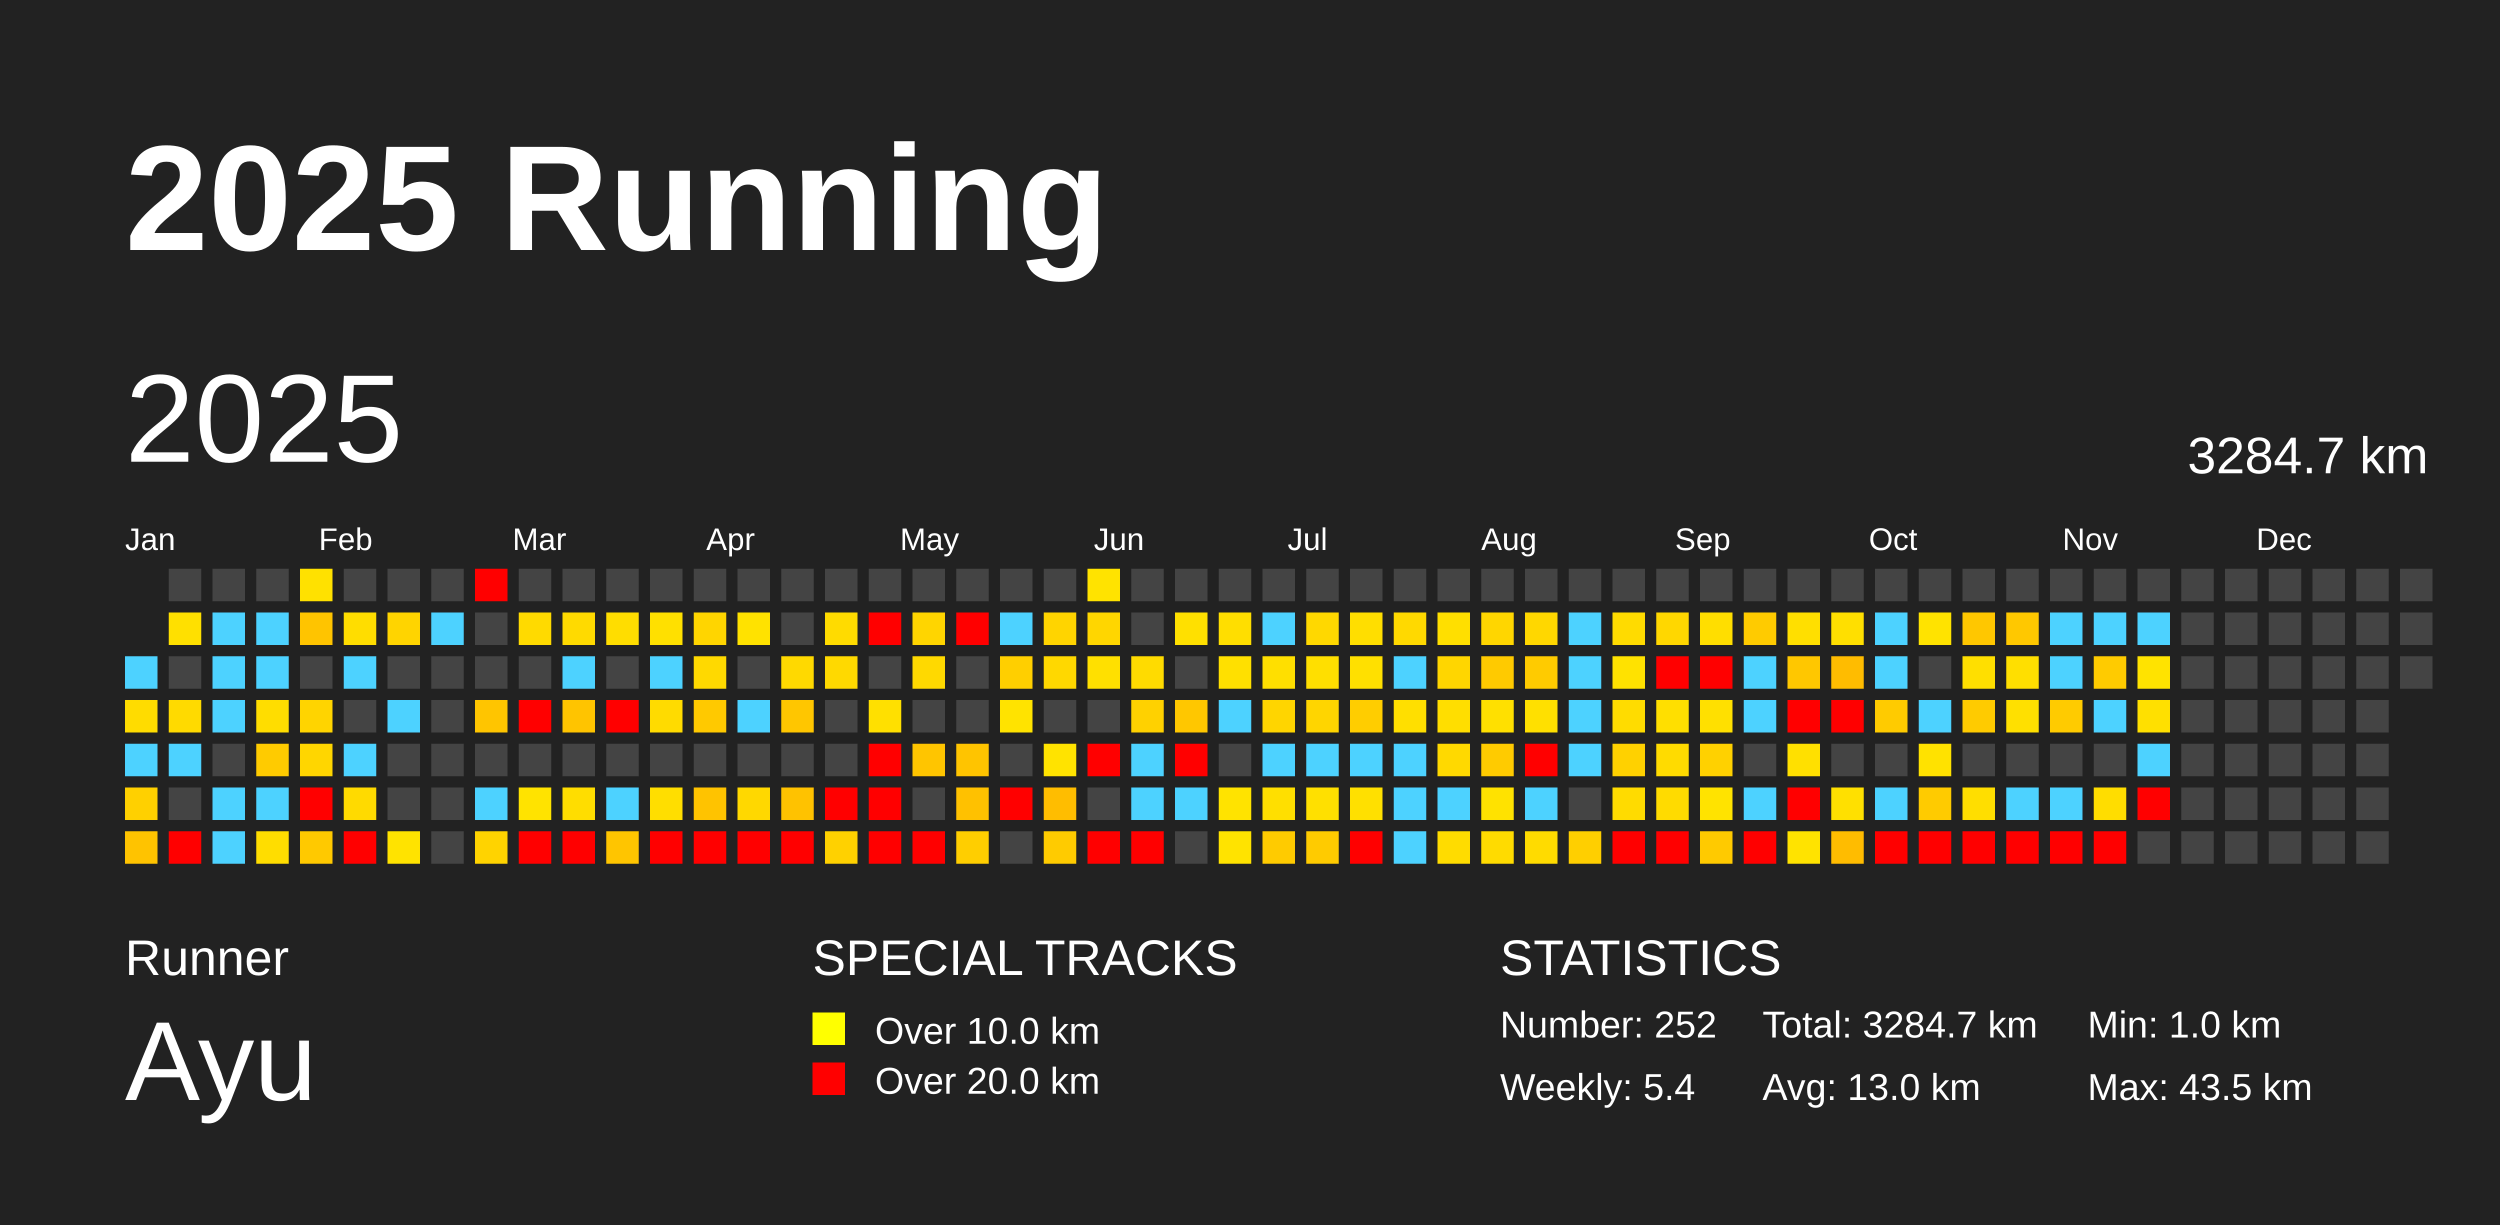
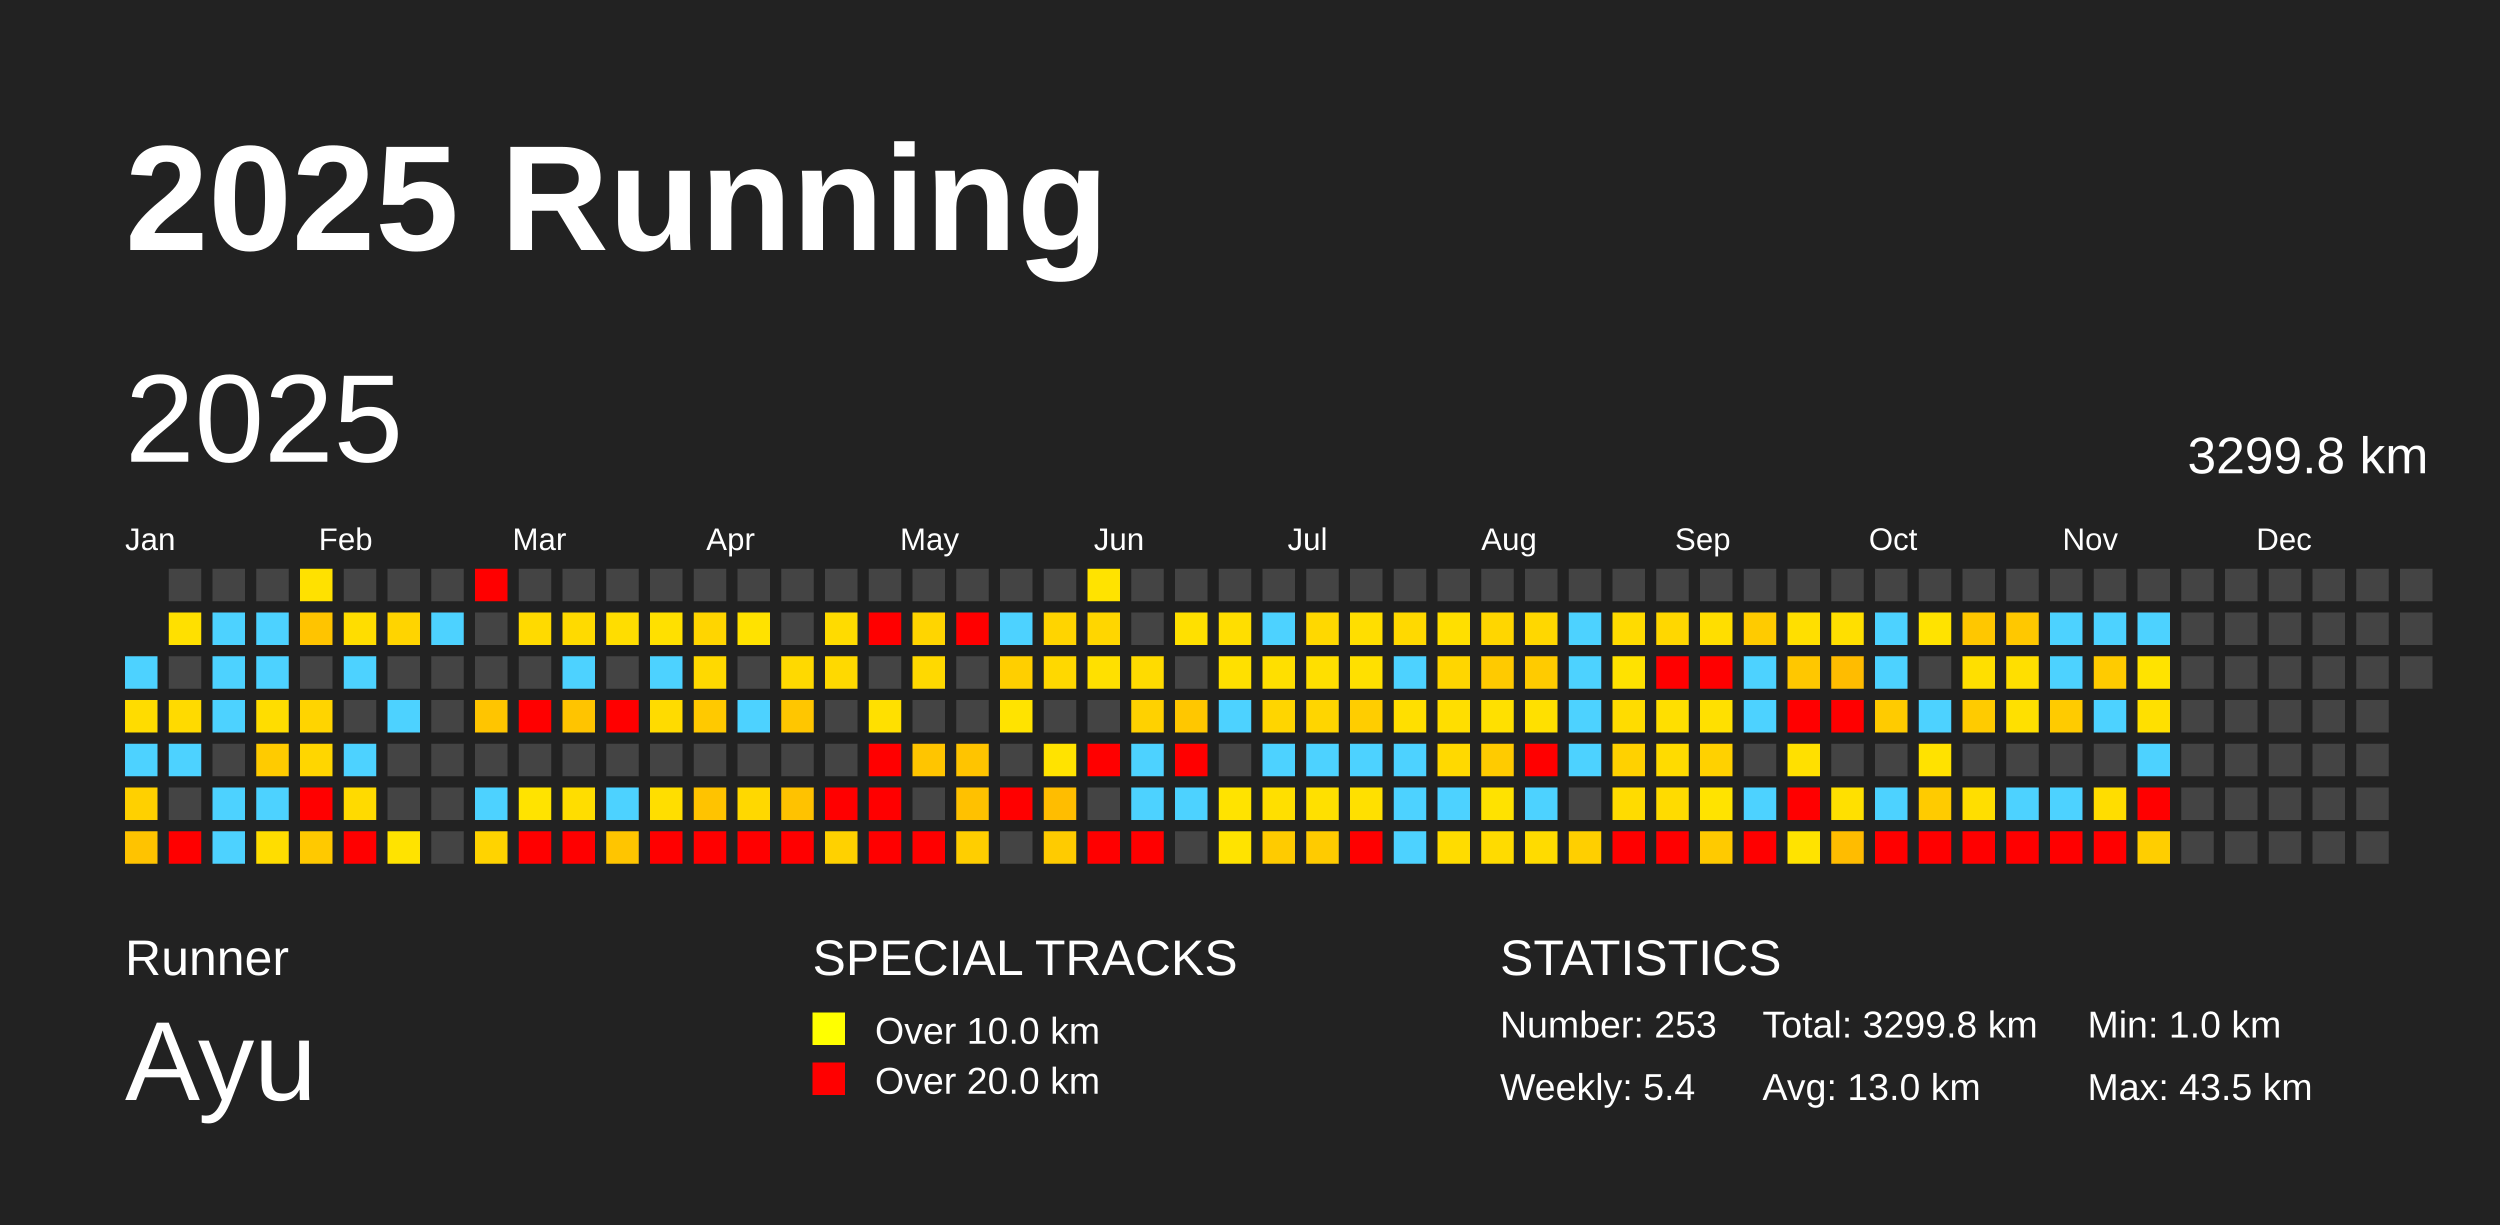
<svg xmlns="http://www.w3.org/2000/svg" baseProfile="full" height="98mm" version="1.1" viewBox="0,0,200,98" width="200mm">
  <defs />
  <rect fill="#222222" height="98" width="200" x="0" y="0" />
  <text fill="#FFFFFF" style="font-size:12px; font-family:Arial; font-weight:bold;" x="10" y="20">2025 Running</text>
  <text fill="#FFFFFF" style="font-size:4px; font-family:Arial" x="10" y="78">Runner</text>
  <text fill="#FFFFFF" style="font-size:9px; font-family:Arial" x="10" y="88">Ayu</text>
  <text fill="#FFFFFF" style="font-size:4px; font-family:Arial" x="65" y="78">SPECIAL TRACKS</text>
  <rect fill="yellow" height="2.6" width="2.6" x="65" y="81" />
  <text fill="#FFFFFF" style="font-size:3px; font-family:Arial" x="70" y="83.5">Over 10.0 km</text>
  <rect fill="red" height="2.6" width="2.6" x="65" y="85" />
  <text fill="#FFFFFF" style="font-size:3px; font-family:Arial" x="70" y="87.5">Over 20.0 km</text>
  <text fill="#FFFFFF" style="font-size:4px; font-family:Arial" x="120" y="78">STATISTICS</text>
-   <text fill="#FFFFFF" style="font-size:3px; font-family:Arial" x="120" y="83">Number: 252</text>
+   <text fill="#FFFFFF" style="font-size:3px; font-family:Arial" x="120" y="83">Number: 253</text>
  <text fill="#FFFFFF" style="font-size:3px; font-family:Arial" x="120" y="88">Weekly: 5.4</text>
-   <text fill="#FFFFFF" style="font-size:3px; font-family:Arial" x="141" y="83">Total: 3284.7 km</text>
+   <text fill="#FFFFFF" style="font-size:3px; font-family:Arial" x="141" y="83">Total: 3299.8 km</text>
  <text fill="#FFFFFF" style="font-size:3px; font-family:Arial" x="141" y="88">Avg: 13.0 km</text>
  <text fill="#FFFFFF" style="font-size:3px; font-family:Arial" x="167" y="83">Min: 1.0 km</text>
  <text fill="#FFFFFF" style="font-size:3px; font-family:Arial" x="167" y="88">Max: 43.5 km</text>
  <text dominant-baseline="hanging" fill="#FFFFFF" style="font-size:10.0px; font-family:Arial;" x="10" y="30">2025</text>
-   <text dominant-baseline="hanging" fill="#FFFFFF" style="font-size:4.125px; font-family:Arial;" x="175" y="35">3284.7 km</text>
+   <text dominant-baseline="hanging" fill="#FFFFFF" style="font-size:4.125px; font-family:Arial;" x="175" y="35">3299.8 km</text>
  <text fill="#FFFFFF" style="font-size:2.5px; font-family:Arial" x="10.0" y="44">Jan</text>
  <text fill="#FFFFFF" style="font-size:2.5px; font-family:Arial" x="25.5" y="44">Feb</text>
  <text fill="#FFFFFF" style="font-size:2.5px; font-family:Arial" x="41.0" y="44">Mar</text>
  <text fill="#FFFFFF" style="font-size:2.5px; font-family:Arial" x="56.5" y="44">Apr</text>
  <text fill="#FFFFFF" style="font-size:2.5px; font-family:Arial" x="72.0" y="44">May</text>
  <text fill="#FFFFFF" style="font-size:2.5px; font-family:Arial" x="87.5" y="44">Jun</text>
  <text fill="#FFFFFF" style="font-size:2.5px; font-family:Arial" x="103.0" y="44">Jul</text>
  <text fill="#FFFFFF" style="font-size:2.5px; font-family:Arial" x="118.5" y="44">Aug</text>
  <text fill="#FFFFFF" style="font-size:2.5px; font-family:Arial" x="134.0" y="44">Sep</text>
  <text fill="#FFFFFF" style="font-size:2.5px; font-family:Arial" x="149.5" y="44">Oct</text>
  <text fill="#FFFFFF" style="font-size:2.5px; font-family:Arial" x="165.0" y="44">Nov</text>
  <text fill="#FFFFFF" style="font-size:2.5px; font-family:Arial" x="180.5" y="44">Dec</text>
  <rect fill="#4dd2ff" height="2.6" width="2.6" x="10.0" y="52.5" />
  <rect fill="#ffdc00" height="2.6" width="2.6" x="10.0" y="56.0" />
  <rect fill="#4dd2ff" height="2.6" width="2.6" x="10.0" y="59.5" />
  <rect fill="#ffd000" height="2.6" width="2.6" x="10.0" y="63.0" />
  <rect fill="#ffc300" height="2.6" width="2.6" x="10.0" y="66.5" />
  <rect fill="#444444" height="2.6" width="2.6" x="13.5" y="45.5" />
  <rect fill="#ffe000" height="2.6" width="2.6" x="13.5" y="49.0" />
  <rect fill="#444444" height="2.6" width="2.6" x="13.5" y="52.5" />
  <rect fill="#ffda00" height="2.6" width="2.6" x="13.5" y="56.0" />
  <rect fill="#4dd2ff" height="2.6" width="2.6" x="13.5" y="59.5" />
  <rect fill="#444444" height="2.6" width="2.6" x="13.5" y="63.0" />
  <rect fill="red" height="2.6" width="2.6" x="13.5" y="66.5" />
  <rect fill="#444444" height="2.6" width="2.6" x="17.0" y="45.5" />
  <rect fill="#4dd2ff" height="2.6" width="2.6" x="17.0" y="49.0" />
  <rect fill="#4dd2ff" height="2.6" width="2.6" x="17.0" y="52.5" />
  <rect fill="#4dd2ff" height="2.6" width="2.6" x="17.0" y="56.0" />
  <rect fill="#444444" height="2.6" width="2.6" x="17.0" y="59.5" />
  <rect fill="#4dd2ff" height="2.6" width="2.6" x="17.0" y="63.0" />
  <rect fill="#4dd2ff" height="2.6" width="2.6" x="17.0" y="66.5" />
  <rect fill="#444444" height="2.6" width="2.6" x="20.5" y="45.5" />
  <rect fill="#4dd2ff" height="2.6" width="2.6" x="20.5" y="49.0" />
  <rect fill="#4dd2ff" height="2.6" width="2.6" x="20.5" y="52.5" />
  <rect fill="#ffdd00" height="2.6" width="2.6" x="20.5" y="56.0" />
  <rect fill="#ffcb00" height="2.6" width="2.6" x="20.5" y="59.5" />
  <rect fill="#4dd2ff" height="2.6" width="2.6" x="20.5" y="63.0" />
  <rect fill="#ffdd00" height="2.6" width="2.6" x="20.5" y="66.5" />
  <rect fill="#ffe100" height="2.6" width="2.6" x="24.0" y="45.5" />
  <rect fill="#ffc400" height="2.6" width="2.6" x="24.0" y="49.0" />
  <rect fill="#444444" height="2.6" width="2.6" x="24.0" y="52.5" />
  <rect fill="#ffd400" height="2.6" width="2.6" x="24.0" y="56.0" />
  <rect fill="#ffd600" height="2.6" width="2.6" x="24.0" y="59.5" />
  <rect fill="red" height="2.6" width="2.6" x="24.0" y="63.0" />
  <rect fill="#ffc900" height="2.6" width="2.6" x="24.0" y="66.5" />
  <rect fill="#444444" height="2.6" width="2.6" x="27.5" y="45.5" />
  <rect fill="#ffdd00" height="2.6" width="2.6" x="27.5" y="49.0" />
  <rect fill="#4dd2ff" height="2.6" width="2.6" x="27.5" y="52.5" />
  <rect fill="#444444" height="2.6" width="2.6" x="27.5" y="56.0" />
  <rect fill="#4dd2ff" height="2.6" width="2.6" x="27.5" y="59.5" />
  <rect fill="#ffda00" height="2.6" width="2.6" x="27.5" y="63.0" />
  <rect fill="red" height="2.6" width="2.6" x="27.5" y="66.5" />
  <rect fill="#444444" height="2.6" width="2.6" x="31.0" y="45.5" />
  <rect fill="#ffd400" height="2.6" width="2.6" x="31.0" y="49.0" />
  <rect fill="#444444" height="2.6" width="2.6" x="31.0" y="52.5" />
  <rect fill="#4dd2ff" height="2.6" width="2.6" x="31.0" y="56.0" />
  <rect fill="#444444" height="2.6" width="2.6" x="31.0" y="59.5" />
  <rect fill="#444444" height="2.6" width="2.6" x="31.0" y="63.0" />
  <rect fill="#ffe300" height="2.6" width="2.6" x="31.0" y="66.5" />
  <rect fill="#444444" height="2.6" width="2.6" x="34.5" y="45.5" />
  <rect fill="#4dd2ff" height="2.6" width="2.6" x="34.5" y="49.0" />
  <rect fill="#444444" height="2.6" width="2.6" x="34.5" y="52.5" />
  <rect fill="#444444" height="2.6" width="2.6" x="34.5" y="56.0" />
  <rect fill="#444444" height="2.6" width="2.6" x="34.5" y="59.5" />
  <rect fill="#444444" height="2.6" width="2.6" x="34.5" y="63.0" />
  <rect fill="#444444" height="2.6" width="2.6" x="34.5" y="66.5" />
  <rect fill="red" height="2.6" width="2.6" x="38.0" y="45.5" />
  <rect fill="#444444" height="2.6" width="2.6" x="38.0" y="49.0" />
  <rect fill="#444444" height="2.6" width="2.6" x="38.0" y="52.5" />
  <rect fill="#ffc500" height="2.6" width="2.6" x="38.0" y="56.0" />
  <rect fill="#444444" height="2.6" width="2.6" x="38.0" y="59.5" />
  <rect fill="#4dd2ff" height="2.6" width="2.6" x="38.0" y="63.0" />
  <rect fill="#ffd300" height="2.6" width="2.6" x="38.0" y="66.5" />
  <rect fill="#444444" height="2.6" width="2.6" x="41.5" y="45.5" />
  <rect fill="#ffda00" height="2.6" width="2.6" x="41.5" y="49.0" />
  <rect fill="#444444" height="2.6" width="2.6" x="41.5" y="52.5" />
  <rect fill="red" height="2.6" width="2.6" x="41.5" y="56.0" />
  <rect fill="#444444" height="2.6" width="2.6" x="41.5" y="59.5" />
  <rect fill="#ffe300" height="2.6" width="2.6" x="41.5" y="63.0" />
  <rect fill="red" height="2.6" width="2.6" x="41.5" y="66.5" />
  <rect fill="#444444" height="2.6" width="2.6" x="45.0" y="45.5" />
  <rect fill="#ffda00" height="2.6" width="2.6" x="45.0" y="49.0" />
  <rect fill="#4dd2ff" height="2.6" width="2.6" x="45.0" y="52.5" />
  <rect fill="#ffc400" height="2.6" width="2.6" x="45.0" y="56.0" />
  <rect fill="#444444" height="2.6" width="2.6" x="45.0" y="59.5" />
  <rect fill="#ffdd00" height="2.6" width="2.6" x="45.0" y="63.0" />
  <rect fill="red" height="2.6" width="2.6" x="45.0" y="66.5" />
  <rect fill="#444444" height="2.6" width="2.6" x="48.5" y="45.5" />
  <rect fill="#ffdd00" height="2.6" width="2.6" x="48.5" y="49.0" />
  <rect fill="#444444" height="2.6" width="2.6" x="48.5" y="52.5" />
  <rect fill="red" height="2.6" width="2.6" x="48.5" y="56.0" />
  <rect fill="#444444" height="2.6" width="2.6" x="48.5" y="59.5" />
  <rect fill="#4dd2ff" height="2.6" width="2.6" x="48.5" y="63.0" />
  <rect fill="#ffc500" height="2.6" width="2.6" x="48.5" y="66.5" />
  <rect fill="#444444" height="2.6" width="2.6" x="52.0" y="45.5" />
  <rect fill="#ffe000" height="2.6" width="2.6" x="52.0" y="49.0" />
  <rect fill="#4dd2ff" height="2.6" width="2.6" x="52.0" y="52.5" />
  <rect fill="#ffdb00" height="2.6" width="2.6" x="52.0" y="56.0" />
  <rect fill="#444444" height="2.6" width="2.6" x="52.0" y="59.5" />
  <rect fill="#ffde00" height="2.6" width="2.6" x="52.0" y="63.0" />
  <rect fill="red" height="2.6" width="2.6" x="52.0" y="66.5" />
  <rect fill="#444444" height="2.6" width="2.6" x="55.5" y="45.5" />
  <rect fill="#ffd500" height="2.6" width="2.6" x="55.5" y="49.0" />
  <rect fill="#ffd900" height="2.6" width="2.6" x="55.5" y="52.5" />
  <rect fill="#ffc900" height="2.6" width="2.6" x="55.5" y="56.0" />
  <rect fill="#444444" height="2.6" width="2.6" x="55.5" y="59.5" />
  <rect fill="#ffc300" height="2.6" width="2.6" x="55.5" y="63.0" />
  <rect fill="red" height="2.6" width="2.6" x="55.5" y="66.5" />
  <rect fill="#444444" height="2.6" width="2.6" x="59.0" y="45.5" />
  <rect fill="#ffe200" height="2.6" width="2.6" x="59.0" y="49.0" />
  <rect fill="#444444" height="2.6" width="2.6" x="59.0" y="52.5" />
  <rect fill="#4dd2ff" height="2.6" width="2.6" x="59.0" y="56.0" />
  <rect fill="#444444" height="2.6" width="2.6" x="59.0" y="59.5" />
  <rect fill="#ffd800" height="2.6" width="2.6" x="59.0" y="63.0" />
  <rect fill="red" height="2.6" width="2.6" x="59.0" y="66.5" />
  <rect fill="#444444" height="2.6" width="2.6" x="62.5" y="45.5" />
  <rect fill="#444444" height="2.6" width="2.6" x="62.5" y="49.0" />
  <rect fill="#ffd900" height="2.6" width="2.6" x="62.5" y="52.5" />
  <rect fill="#ffc600" height="2.6" width="2.6" x="62.5" y="56.0" />
  <rect fill="#444444" height="2.6" width="2.6" x="62.5" y="59.5" />
  <rect fill="#ffc200" height="2.6" width="2.6" x="62.5" y="63.0" />
  <rect fill="red" height="2.6" width="2.6" x="62.5" y="66.5" />
  <rect fill="#444444" height="2.6" width="2.6" x="66.0" y="45.5" />
  <rect fill="#ffdb00" height="2.6" width="2.6" x="66.0" y="49.0" />
  <rect fill="#ffd900" height="2.6" width="2.6" x="66.0" y="52.5" />
  <rect fill="#444444" height="2.6" width="2.6" x="66.0" y="56.0" />
  <rect fill="#444444" height="2.6" width="2.6" x="66.0" y="59.5" />
  <rect fill="red" height="2.6" width="2.6" x="66.0" y="63.0" />
  <rect fill="#ffd100" height="2.6" width="2.6" x="66.0" y="66.5" />
  <rect fill="#444444" height="2.6" width="2.6" x="69.5" y="45.5" />
  <rect fill="red" height="2.6" width="2.6" x="69.5" y="49.0" />
  <rect fill="#444444" height="2.6" width="2.6" x="69.5" y="52.5" />
  <rect fill="#ffe000" height="2.6" width="2.6" x="69.5" y="56.0" />
  <rect fill="red" height="2.6" width="2.6" x="69.5" y="59.5" />
  <rect fill="red" height="2.6" width="2.6" x="69.5" y="63.0" />
  <rect fill="red" height="2.6" width="2.6" x="69.5" y="66.5" />
  <rect fill="#444444" height="2.6" width="2.6" x="73.0" y="45.5" />
  <rect fill="#ffd500" height="2.6" width="2.6" x="73.0" y="49.0" />
  <rect fill="#ffd900" height="2.6" width="2.6" x="73.0" y="52.5" />
  <rect fill="#444444" height="2.6" width="2.6" x="73.0" y="56.0" />
  <rect fill="#ffc500" height="2.6" width="2.6" x="73.0" y="59.5" />
  <rect fill="#444444" height="2.6" width="2.6" x="73.0" y="63.0" />
  <rect fill="red" height="2.6" width="2.6" x="73.0" y="66.5" />
  <rect fill="#444444" height="2.6" width="2.6" x="76.5" y="45.5" />
  <rect fill="red" height="2.6" width="2.6" x="76.5" y="49.0" />
  <rect fill="#444444" height="2.6" width="2.6" x="76.5" y="52.5" />
  <rect fill="#444444" height="2.6" width="2.6" x="76.5" y="56.0" />
  <rect fill="#ffc400" height="2.6" width="2.6" x="76.5" y="59.5" />
  <rect fill="#ffc100" height="2.6" width="2.6" x="76.5" y="63.0" />
  <rect fill="#ffce00" height="2.6" width="2.6" x="76.5" y="66.5" />
  <rect fill="#444444" height="2.6" width="2.6" x="80.0" y="45.5" />
  <rect fill="#4dd2ff" height="2.6" width="2.6" x="80.0" y="49.0" />
  <rect fill="#ffcf00" height="2.6" width="2.6" x="80.0" y="52.5" />
  <rect fill="#ffe300" height="2.6" width="2.6" x="80.0" y="56.0" />
  <rect fill="#444444" height="2.6" width="2.6" x="80.0" y="59.5" />
  <rect fill="red" height="2.6" width="2.6" x="80.0" y="63.0" />
  <rect fill="#444444" height="2.6" width="2.6" x="80.0" y="66.5" />
  <rect fill="#444444" height="2.6" width="2.6" x="83.5" y="45.5" />
  <rect fill="#ffd400" height="2.6" width="2.6" x="83.5" y="49.0" />
  <rect fill="#ffd800" height="2.6" width="2.6" x="83.5" y="52.5" />
  <rect fill="#444444" height="2.6" width="2.6" x="83.5" y="56.0" />
  <rect fill="#ffe300" height="2.6" width="2.6" x="83.5" y="59.5" />
  <rect fill="#ffbd00" height="2.6" width="2.6" x="83.5" y="63.0" />
  <rect fill="#ffcb00" height="2.6" width="2.6" x="83.5" y="66.5" />
  <rect fill="#ffe300" height="2.6" width="2.6" x="87.0" y="45.5" />
  <rect fill="#ffd600" height="2.6" width="2.6" x="87.0" y="49.0" />
  <rect fill="#ffe000" height="2.6" width="2.6" x="87.0" y="52.5" />
  <rect fill="#444444" height="2.6" width="2.6" x="87.0" y="56.0" />
  <rect fill="red" height="2.6" width="2.6" x="87.0" y="59.5" />
  <rect fill="#444444" height="2.6" width="2.6" x="87.0" y="63.0" />
  <rect fill="red" height="2.6" width="2.6" x="87.0" y="66.5" />
  <rect fill="#444444" height="2.6" width="2.6" x="90.5" y="45.5" />
  <rect fill="#444444" height="2.6" width="2.6" x="90.5" y="49.0" />
  <rect fill="#ffdb00" height="2.6" width="2.6" x="90.5" y="52.5" />
  <rect fill="#ffd100" height="2.6" width="2.6" x="90.5" y="56.0" />
  <rect fill="#4dd2ff" height="2.6" width="2.6" x="90.5" y="59.5" />
  <rect fill="#4dd2ff" height="2.6" width="2.6" x="90.5" y="63.0" />
  <rect fill="red" height="2.6" width="2.6" x="90.5" y="66.5" />
  <rect fill="#444444" height="2.6" width="2.6" x="94.0" y="45.5" />
  <rect fill="#ffe000" height="2.6" width="2.6" x="94.0" y="49.0" />
  <rect fill="#444444" height="2.6" width="2.6" x="94.0" y="52.5" />
  <rect fill="#ffc700" height="2.6" width="2.6" x="94.0" y="56.0" />
  <rect fill="red" height="2.6" width="2.6" x="94.0" y="59.5" />
  <rect fill="#4dd2ff" height="2.6" width="2.6" x="94.0" y="63.0" />
  <rect fill="#444444" height="2.6" width="2.6" x="94.0" y="66.5" />
  <rect fill="#444444" height="2.6" width="2.6" x="97.5" y="45.5" />
  <rect fill="#ffde00" height="2.6" width="2.6" x="97.5" y="49.0" />
  <rect fill="#ffe000" height="2.6" width="2.6" x="97.5" y="52.5" />
  <rect fill="#4dd2ff" height="2.6" width="2.6" x="97.5" y="56.0" />
  <rect fill="#444444" height="2.6" width="2.6" x="97.5" y="59.5" />
  <rect fill="#ffe300" height="2.6" width="2.6" x="97.5" y="63.0" />
  <rect fill="#ffe300" height="2.6" width="2.6" x="97.5" y="66.5" />
  <rect fill="#444444" height="2.6" width="2.6" x="101.0" y="45.5" />
  <rect fill="#4dd2ff" height="2.6" width="2.6" x="101.0" y="49.0" />
  <rect fill="#ffdf00" height="2.6" width="2.6" x="101.0" y="52.5" />
  <rect fill="#ffd500" height="2.6" width="2.6" x="101.0" y="56.0" />
  <rect fill="#4dd2ff" height="2.6" width="2.6" x="101.0" y="59.5" />
  <rect fill="#ffdf00" height="2.6" width="2.6" x="101.0" y="63.0" />
  <rect fill="#ffcb00" height="2.6" width="2.6" x="101.0" y="66.5" />
  <rect fill="#444444" height="2.6" width="2.6" x="104.5" y="45.5" />
  <rect fill="#ffd800" height="2.6" width="2.6" x="104.5" y="49.0" />
  <rect fill="#ffdf00" height="2.6" width="2.6" x="104.5" y="52.5" />
  <rect fill="#ffd500" height="2.6" width="2.6" x="104.5" y="56.0" />
  <rect fill="#4dd2ff" height="2.6" width="2.6" x="104.5" y="59.5" />
  <rect fill="#ffe000" height="2.6" width="2.6" x="104.5" y="63.0" />
  <rect fill="#ffcb00" height="2.6" width="2.6" x="104.5" y="66.5" />
  <rect fill="#444444" height="2.6" width="2.6" x="108.0" y="45.5" />
  <rect fill="#ffde00" height="2.6" width="2.6" x="108.0" y="49.0" />
  <rect fill="#ffe000" height="2.6" width="2.6" x="108.0" y="52.5" />
  <rect fill="#ffcd00" height="2.6" width="2.6" x="108.0" y="56.0" />
  <rect fill="#4dd2ff" height="2.6" width="2.6" x="108.0" y="59.5" />
  <rect fill="#ffe000" height="2.6" width="2.6" x="108.0" y="63.0" />
  <rect fill="red" height="2.6" width="2.6" x="108.0" y="66.5" />
  <rect fill="#444444" height="2.6" width="2.6" x="111.5" y="45.5" />
  <rect fill="#ffd900" height="2.6" width="2.6" x="111.5" y="49.0" />
  <rect fill="#4dd2ff" height="2.6" width="2.6" x="111.5" y="52.5" />
  <rect fill="#ffdf00" height="2.6" width="2.6" x="111.5" y="56.0" />
  <rect fill="#4dd2ff" height="2.6" width="2.6" x="111.5" y="59.5" />
  <rect fill="#4dd2ff" height="2.6" width="2.6" x="111.5" y="63.0" />
  <rect fill="#4dd2ff" height="2.6" width="2.6" x="111.5" y="66.5" />
  <rect fill="#444444" height="2.6" width="2.6" x="115.0" y="45.5" />
  <rect fill="#ffdf00" height="2.6" width="2.6" x="115.0" y="49.0" />
  <rect fill="#ffd600" height="2.6" width="2.6" x="115.0" y="52.5" />
  <rect fill="#ffde00" height="2.6" width="2.6" x="115.0" y="56.0" />
  <rect fill="#ffd900" height="2.6" width="2.6" x="115.0" y="59.5" />
  <rect fill="#4dd2ff" height="2.6" width="2.6" x="115.0" y="63.0" />
  <rect fill="#ffdc00" height="2.6" width="2.6" x="115.0" y="66.5" />
  <rect fill="#444444" height="2.6" width="2.6" x="118.5" y="45.5" />
  <rect fill="#ffd600" height="2.6" width="2.6" x="118.5" y="49.0" />
  <rect fill="#ffca00" height="2.6" width="2.6" x="118.5" y="52.5" />
  <rect fill="#ffe000" height="2.6" width="2.6" x="118.5" y="56.0" />
  <rect fill="#ffcb00" height="2.6" width="2.6" x="118.5" y="59.5" />
  <rect fill="#ffe200" height="2.6" width="2.6" x="118.5" y="63.0" />
  <rect fill="#ffdb00" height="2.6" width="2.6" x="118.5" y="66.5" />
  <rect fill="#444444" height="2.6" width="2.6" x="122.0" y="45.5" />
  <rect fill="#ffd700" height="2.6" width="2.6" x="122.0" y="49.0" />
  <rect fill="#ffcb00" height="2.6" width="2.6" x="122.0" y="52.5" />
  <rect fill="#ffe000" height="2.6" width="2.6" x="122.0" y="56.0" />
  <rect fill="red" height="2.6" width="2.6" x="122.0" y="59.5" />
  <rect fill="#4dd2ff" height="2.6" width="2.6" x="122.0" y="63.0" />
  <rect fill="#ffdb00" height="2.6" width="2.6" x="122.0" y="66.5" />
  <rect fill="#444444" height="2.6" width="2.6" x="125.5" y="45.5" />
  <rect fill="#4dd2ff" height="2.6" width="2.6" x="125.5" y="49.0" />
  <rect fill="#4dd2ff" height="2.6" width="2.6" x="125.5" y="52.5" />
  <rect fill="#4dd2ff" height="2.6" width="2.6" x="125.5" y="56.0" />
  <rect fill="#4dd2ff" height="2.6" width="2.6" x="125.5" y="59.5" />
  <rect fill="#444444" height="2.6" width="2.6" x="125.5" y="63.0" />
  <rect fill="#ffcf00" height="2.6" width="2.6" x="125.5" y="66.5" />
  <rect fill="#444444" height="2.6" width="2.6" x="129.0" y="45.5" />
  <rect fill="#ffdb00" height="2.6" width="2.6" x="129.0" y="49.0" />
  <rect fill="#ffe200" height="2.6" width="2.6" x="129.0" y="52.5" />
  <rect fill="#ffdc00" height="2.6" width="2.6" x="129.0" y="56.0" />
  <rect fill="#ffd100" height="2.6" width="2.6" x="129.0" y="59.5" />
  <rect fill="#ffdb00" height="2.6" width="2.6" x="129.0" y="63.0" />
  <rect fill="red" height="2.6" width="2.6" x="129.0" y="66.5" />
  <rect fill="#444444" height="2.6" width="2.6" x="132.5" y="45.5" />
  <rect fill="#ffd700" height="2.6" width="2.6" x="132.5" y="49.0" />
  <rect fill="red" height="2.6" width="2.6" x="132.5" y="52.5" />
  <rect fill="#ffdf00" height="2.6" width="2.6" x="132.5" y="56.0" />
  <rect fill="#ffdb00" height="2.6" width="2.6" x="132.5" y="59.5" />
  <rect fill="#ffdb00" height="2.6" width="2.6" x="132.5" y="63.0" />
  <rect fill="red" height="2.6" width="2.6" x="132.5" y="66.5" />
  <rect fill="#444444" height="2.6" width="2.6" x="136.0" y="45.5" />
  <rect fill="#ffde00" height="2.6" width="2.6" x="136.0" y="49.0" />
  <rect fill="red" height="2.6" width="2.6" x="136.0" y="52.5" />
  <rect fill="#ffe000" height="2.6" width="2.6" x="136.0" y="56.0" />
  <rect fill="#ffd100" height="2.6" width="2.6" x="136.0" y="59.5" />
  <rect fill="#ffe300" height="2.6" width="2.6" x="136.0" y="63.0" />
  <rect fill="#ffca00" height="2.6" width="2.6" x="136.0" y="66.5" />
  <rect fill="#444444" height="2.6" width="2.6" x="139.5" y="45.5" />
  <rect fill="#ffcb00" height="2.6" width="2.6" x="139.5" y="49.0" />
  <rect fill="#4dd2ff" height="2.6" width="2.6" x="139.5" y="52.5" />
  <rect fill="#4dd2ff" height="2.6" width="2.6" x="139.5" y="56.0" />
  <rect fill="#444444" height="2.6" width="2.6" x="139.5" y="59.5" />
  <rect fill="#4dd2ff" height="2.6" width="2.6" x="139.5" y="63.0" />
  <rect fill="red" height="2.6" width="2.6" x="139.5" y="66.5" />
  <rect fill="#444444" height="2.6" width="2.6" x="143.0" y="45.5" />
  <rect fill="#ffdf00" height="2.6" width="2.6" x="143.0" y="49.0" />
  <rect fill="#ffc700" height="2.6" width="2.6" x="143.0" y="52.5" />
  <rect fill="red" height="2.6" width="2.6" x="143.0" y="56.0" />
  <rect fill="#ffe000" height="2.6" width="2.6" x="143.0" y="59.5" />
  <rect fill="red" height="2.6" width="2.6" x="143.0" y="63.0" />
  <rect fill="#ffe300" height="2.6" width="2.6" x="143.0" y="66.5" />
  <rect fill="#444444" height="2.6" width="2.6" x="146.5" y="45.5" />
  <rect fill="#ffdf00" height="2.6" width="2.6" x="146.5" y="49.0" />
  <rect fill="#ffbc00" height="2.6" width="2.6" x="146.5" y="52.5" />
  <rect fill="red" height="2.6" width="2.6" x="146.5" y="56.0" />
  <rect fill="#444444" height="2.6" width="2.6" x="146.5" y="59.5" />
  <rect fill="#ffe000" height="2.6" width="2.6" x="146.5" y="63.0" />
  <rect fill="#ffbc00" height="2.6" width="2.6" x="146.5" y="66.5" />
  <rect fill="#444444" height="2.6" width="2.6" x="150.0" y="45.5" />
  <rect fill="#4dd2ff" height="2.6" width="2.6" x="150.0" y="49.0" />
  <rect fill="#4dd2ff" height="2.6" width="2.6" x="150.0" y="52.5" />
  <rect fill="#ffcb00" height="2.6" width="2.6" x="150.0" y="56.0" />
  <rect fill="#444444" height="2.6" width="2.6" x="150.0" y="59.5" />
  <rect fill="#4dd2ff" height="2.6" width="2.6" x="150.0" y="63.0" />
  <rect fill="red" height="2.6" width="2.6" x="150.0" y="66.5" />
  <rect fill="#444444" height="2.6" width="2.6" x="153.5" y="45.5" />
  <rect fill="#ffe300" height="2.6" width="2.6" x="153.5" y="49.0" />
  <rect fill="#444444" height="2.6" width="2.6" x="153.5" y="52.5" />
  <rect fill="#4dd2ff" height="2.6" width="2.6" x="153.5" y="56.0" />
  <rect fill="#ffe200" height="2.6" width="2.6" x="153.5" y="59.5" />
  <rect fill="#ffcb00" height="2.6" width="2.6" x="153.5" y="63.0" />
  <rect fill="red" height="2.6" width="2.6" x="153.5" y="66.5" />
  <rect fill="#444444" height="2.6" width="2.6" x="157.0" y="45.5" />
  <rect fill="#ffc700" height="2.6" width="2.6" x="157.0" y="49.0" />
  <rect fill="#ffdf00" height="2.6" width="2.6" x="157.0" y="52.5" />
  <rect fill="#ffcb00" height="2.6" width="2.6" x="157.0" y="56.0" />
  <rect fill="#444444" height="2.6" width="2.6" x="157.0" y="59.5" />
  <rect fill="#ffde00" height="2.6" width="2.6" x="157.0" y="63.0" />
  <rect fill="red" height="2.6" width="2.6" x="157.0" y="66.5" />
  <rect fill="#444444" height="2.6" width="2.6" x="160.5" y="45.5" />
  <rect fill="#ffc800" height="2.6" width="2.6" x="160.5" y="49.0" />
  <rect fill="#ffdf00" height="2.6" width="2.6" x="160.5" y="52.5" />
  <rect fill="#ffe000" height="2.6" width="2.6" x="160.5" y="56.0" />
  <rect fill="#444444" height="2.6" width="2.6" x="160.5" y="59.5" />
  <rect fill="#4dd2ff" height="2.6" width="2.6" x="160.5" y="63.0" />
  <rect fill="red" height="2.6" width="2.6" x="160.5" y="66.5" />
  <rect fill="#444444" height="2.6" width="2.6" x="164.0" y="45.5" />
  <rect fill="#4dd2ff" height="2.6" width="2.6" x="164.0" y="49.0" />
  <rect fill="#4dd2ff" height="2.6" width="2.6" x="164.0" y="52.5" />
  <rect fill="#ffcb00" height="2.6" width="2.6" x="164.0" y="56.0" />
  <rect fill="#444444" height="2.6" width="2.6" x="164.0" y="59.5" />
  <rect fill="#4dd2ff" height="2.6" width="2.6" x="164.0" y="63.0" />
  <rect fill="red" height="2.6" width="2.6" x="164.0" y="66.5" />
  <rect fill="#444444" height="2.6" width="2.6" x="167.5" y="45.5" />
  <rect fill="#4dd2ff" height="2.6" width="2.6" x="167.5" y="49.0" />
  <rect fill="#ffcb00" height="2.6" width="2.6" x="167.5" y="52.5" />
  <rect fill="#4dd2ff" height="2.6" width="2.6" x="167.5" y="56.0" />
  <rect fill="#444444" height="2.6" width="2.6" x="167.5" y="59.5" />
  <rect fill="#ffdd00" height="2.6" width="2.6" x="167.5" y="63.0" />
  <rect fill="red" height="2.6" width="2.6" x="167.5" y="66.5" />
  <rect fill="#444444" height="2.6" width="2.6" x="171.0" y="45.5" />
  <rect fill="#4dd2ff" height="2.6" width="2.6" x="171.0" y="49.0" />
  <rect fill="#ffe300" height="2.6" width="2.6" x="171.0" y="52.5" />
  <rect fill="#ffe000" height="2.6" width="2.6" x="171.0" y="56.0" />
  <rect fill="#4dd2ff" height="2.6" width="2.6" x="171.0" y="59.5" />
  <rect fill="red" height="2.6" width="2.6" x="171.0" y="63.0" />
-   <rect fill="#444444" height="2.6" width="2.6" x="171.0" y="66.5" />
+   <rect fill="#ffce00" height="2.6" width="2.6" x="171.0" y="66.5" />
  <rect fill="#444444" height="2.6" width="2.6" x="174.5" y="45.5" />
  <rect fill="#444444" height="2.6" width="2.6" x="174.5" y="49.0" />
  <rect fill="#444444" height="2.6" width="2.6" x="174.5" y="52.5" />
  <rect fill="#444444" height="2.6" width="2.6" x="174.5" y="56.0" />
  <rect fill="#444444" height="2.6" width="2.6" x="174.5" y="59.5" />
  <rect fill="#444444" height="2.6" width="2.6" x="174.5" y="63.0" />
  <rect fill="#444444" height="2.6" width="2.6" x="174.5" y="66.5" />
  <rect fill="#444444" height="2.6" width="2.6" x="178.0" y="45.5" />
  <rect fill="#444444" height="2.6" width="2.6" x="178.0" y="49.0" />
  <rect fill="#444444" height="2.6" width="2.6" x="178.0" y="52.5" />
  <rect fill="#444444" height="2.6" width="2.6" x="178.0" y="56.0" />
  <rect fill="#444444" height="2.6" width="2.6" x="178.0" y="59.5" />
  <rect fill="#444444" height="2.6" width="2.6" x="178.0" y="63.0" />
  <rect fill="#444444" height="2.6" width="2.6" x="178.0" y="66.5" />
  <rect fill="#444444" height="2.6" width="2.6" x="181.5" y="45.5" />
  <rect fill="#444444" height="2.6" width="2.6" x="181.5" y="49.0" />
  <rect fill="#444444" height="2.6" width="2.6" x="181.5" y="52.5" />
  <rect fill="#444444" height="2.6" width="2.6" x="181.5" y="56.0" />
  <rect fill="#444444" height="2.6" width="2.6" x="181.5" y="59.5" />
  <rect fill="#444444" height="2.6" width="2.6" x="181.5" y="63.0" />
  <rect fill="#444444" height="2.6" width="2.6" x="181.5" y="66.5" />
  <rect fill="#444444" height="2.6" width="2.6" x="185.0" y="45.5" />
  <rect fill="#444444" height="2.6" width="2.6" x="185.0" y="49.0" />
  <rect fill="#444444" height="2.6" width="2.6" x="185.0" y="52.5" />
  <rect fill="#444444" height="2.6" width="2.6" x="185.0" y="56.0" />
  <rect fill="#444444" height="2.6" width="2.6" x="185.0" y="59.5" />
  <rect fill="#444444" height="2.6" width="2.6" x="185.0" y="63.0" />
  <rect fill="#444444" height="2.6" width="2.6" x="185.0" y="66.5" />
  <rect fill="#444444" height="2.6" width="2.6" x="188.5" y="45.5" />
  <rect fill="#444444" height="2.6" width="2.6" x="188.5" y="49.0" />
  <rect fill="#444444" height="2.6" width="2.6" x="188.5" y="52.5" />
  <rect fill="#444444" height="2.6" width="2.6" x="188.5" y="56.0" />
  <rect fill="#444444" height="2.6" width="2.6" x="188.5" y="59.5" />
  <rect fill="#444444" height="2.6" width="2.6" x="188.5" y="63.0" />
  <rect fill="#444444" height="2.6" width="2.6" x="188.5" y="66.5" />
  <rect fill="#444444" height="2.6" width="2.6" x="192.0" y="45.5" />
  <rect fill="#444444" height="2.6" width="2.6" x="192.0" y="49.0" />
  <rect fill="#444444" height="2.6" width="2.6" x="192.0" y="52.5" />
</svg>
